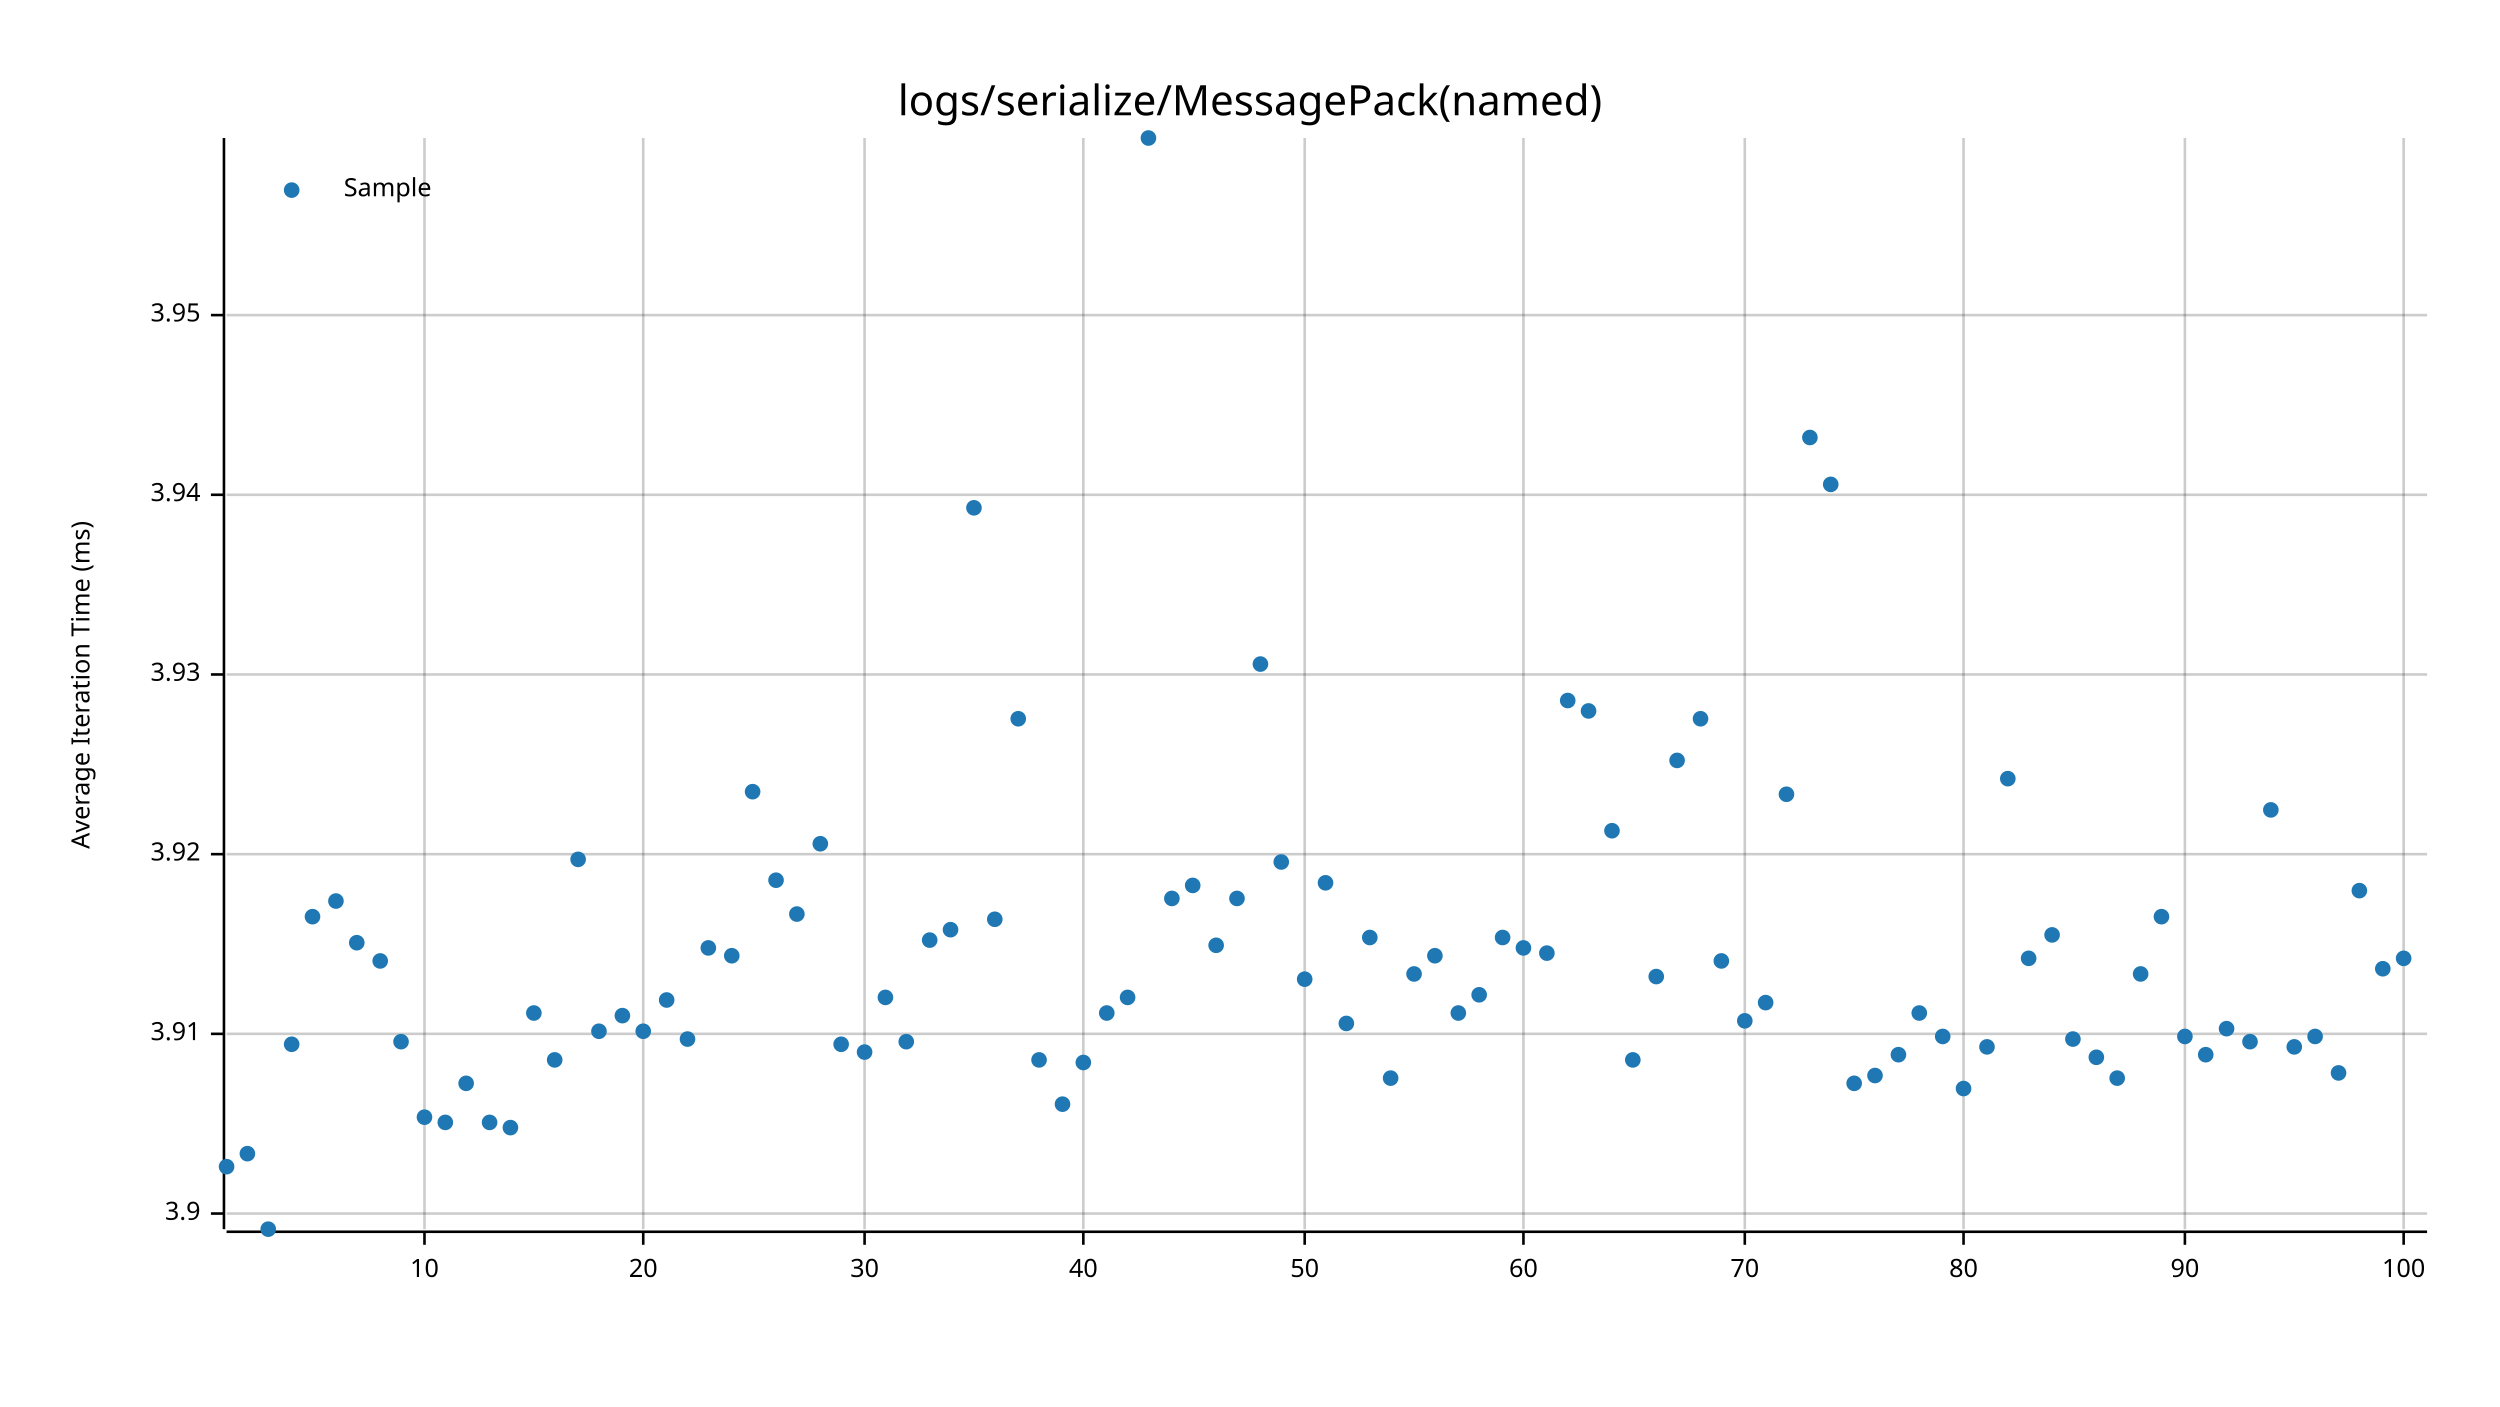
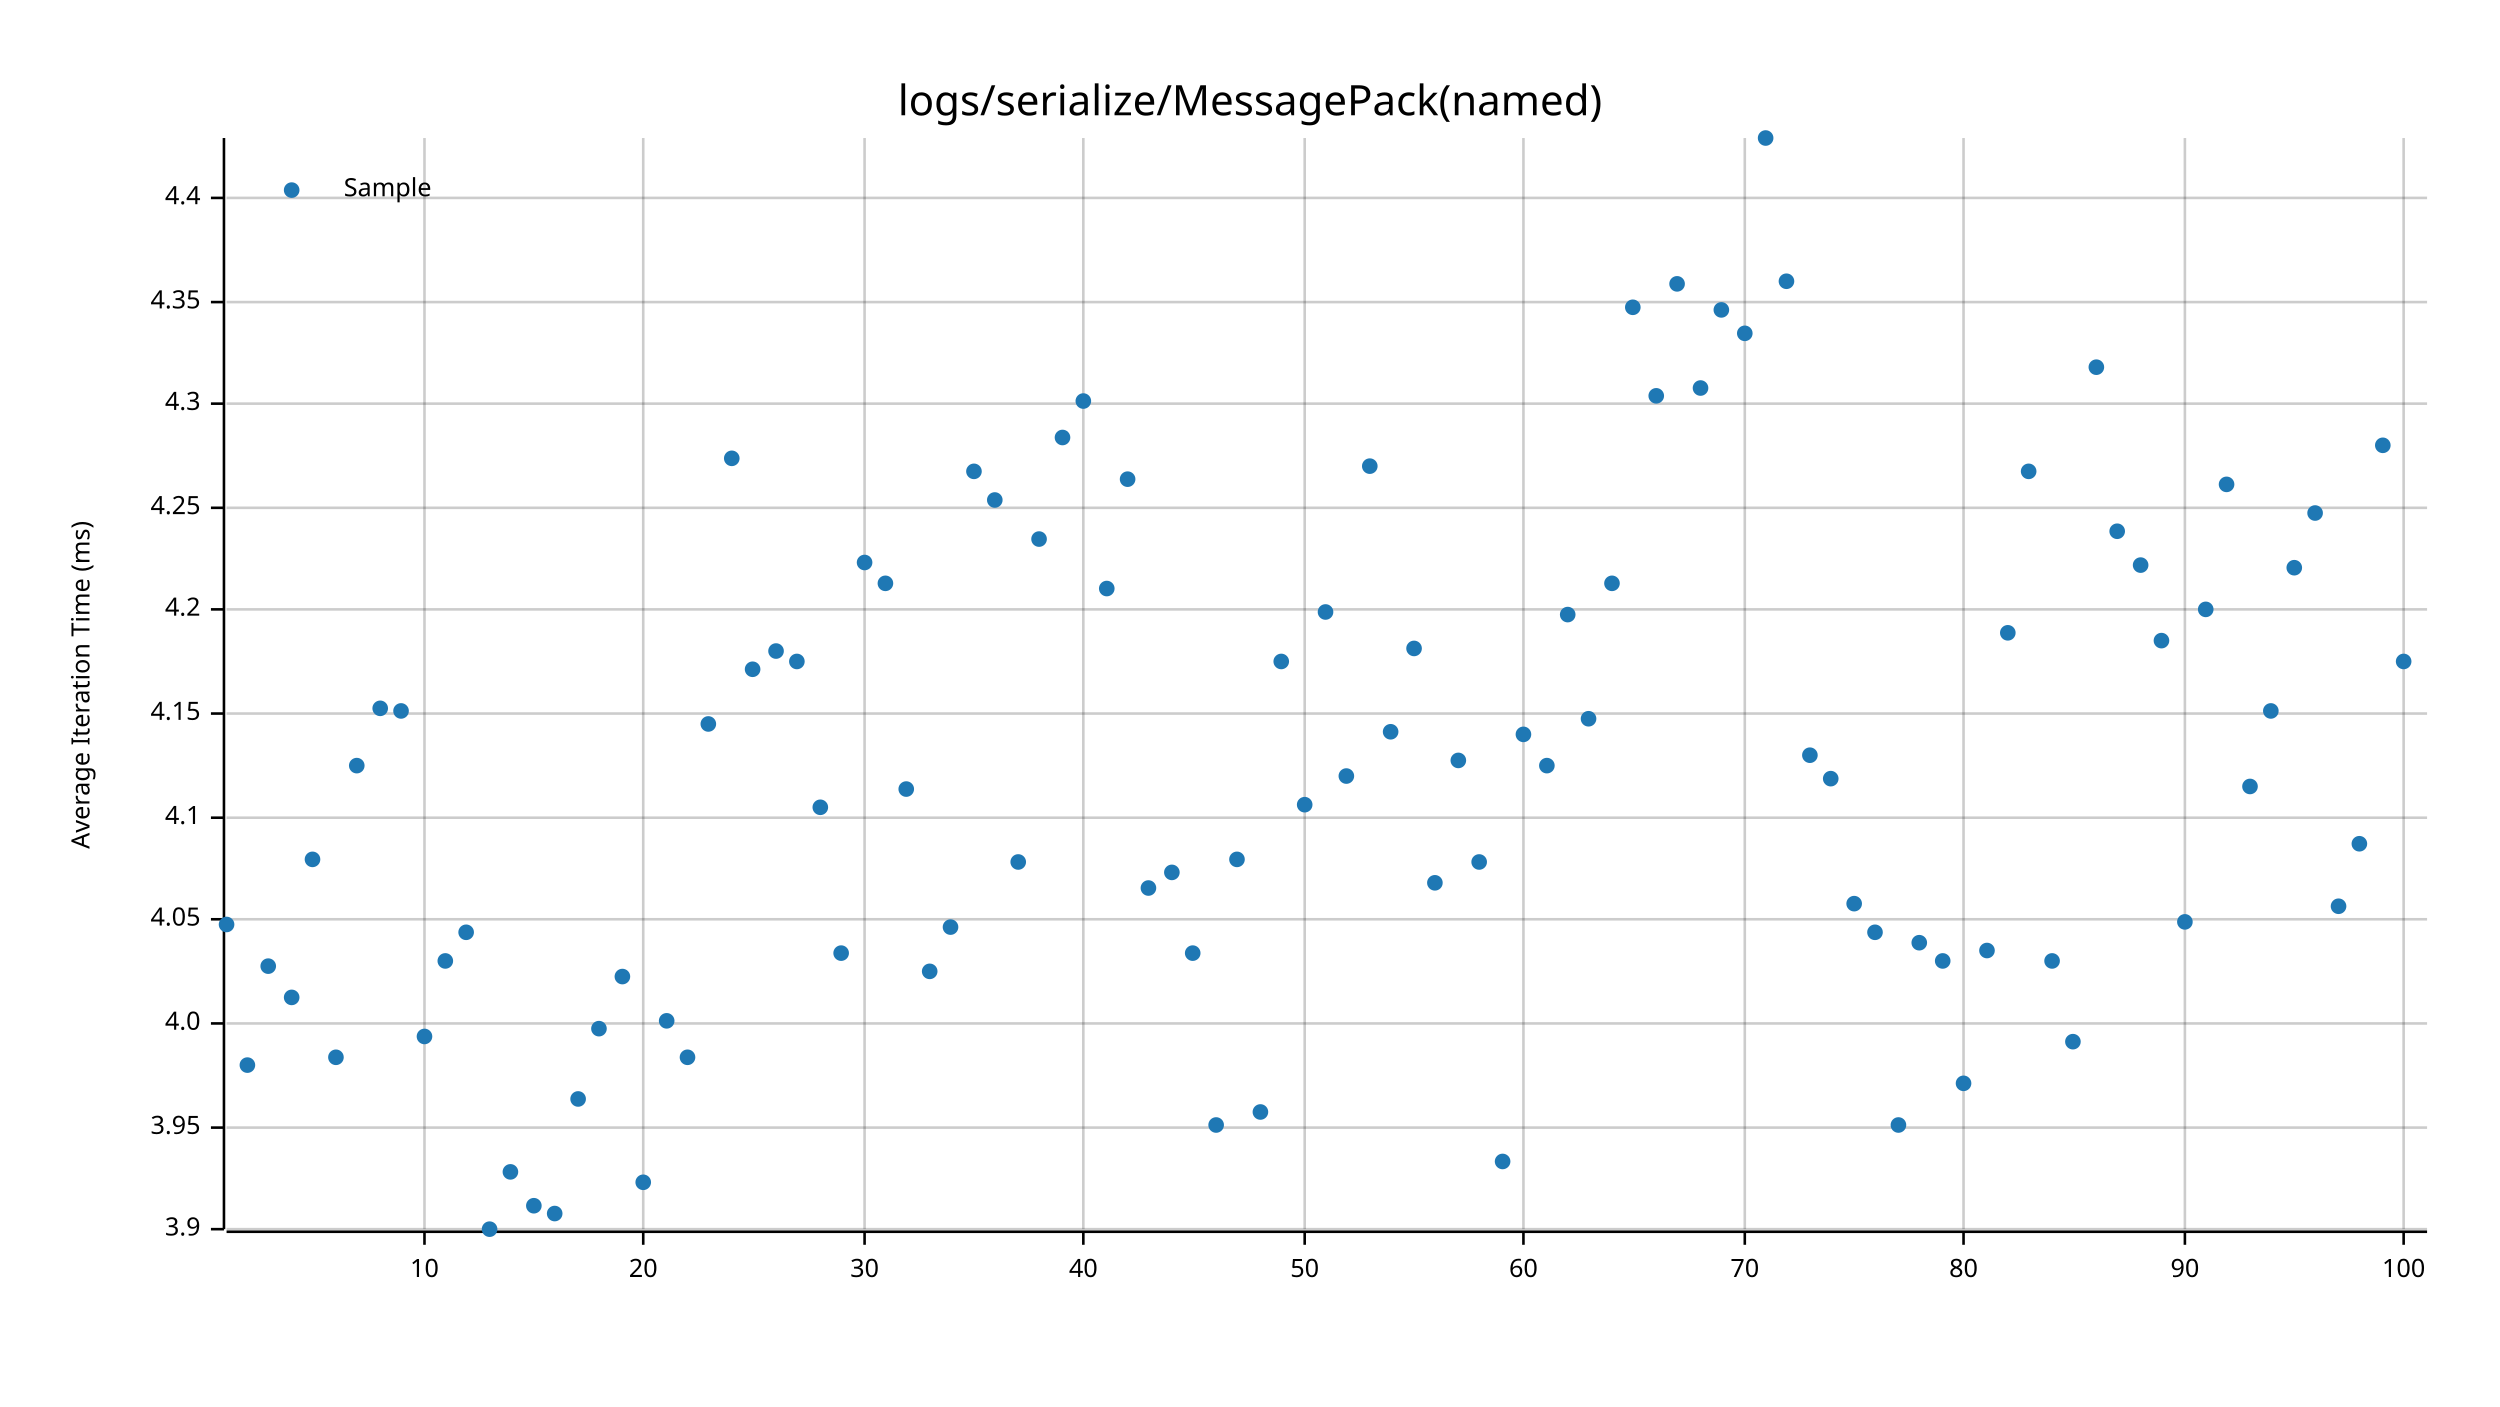
<svg xmlns="http://www.w3.org/2000/svg" style="background-color:#EEE;" width="960" height="540" viewBox="0 0 960 540">
  <text x="480" y="32" dy="0.76em" text-anchor="middle" font-family="sans-serif" font-size="16.129" opacity="1" fill="#000000">
logs/serialize/MessagePack(named)
</text>
  <text x="27" y="263" dy="0.76em" text-anchor="middle" font-family="sans-serif" font-size="9.677" opacity="1" fill="#000000" transform="rotate(270, 27, 263)">
Average Iteration Time (ms)
</text>
  <line opacity="0.2" stroke="#000000" stroke-width="1" x1="163" y1="472" x2="163" y2="53" />
  <line opacity="0.2" stroke="#000000" stroke-width="1" x1="247" y1="472" x2="247" y2="53" />
  <line opacity="0.2" stroke="#000000" stroke-width="1" x1="332" y1="472" x2="332" y2="53" />
  <line opacity="0.2" stroke="#000000" stroke-width="1" x1="416" y1="472" x2="416" y2="53" />
  <line opacity="0.2" stroke="#000000" stroke-width="1" x1="501" y1="472" x2="501" y2="53" />
  <line opacity="0.2" stroke="#000000" stroke-width="1" x1="585" y1="472" x2="585" y2="53" />
  <line opacity="0.2" stroke="#000000" stroke-width="1" x1="670" y1="472" x2="670" y2="53" />
  <line opacity="0.2" stroke="#000000" stroke-width="1" x1="754" y1="472" x2="754" y2="53" />
  <line opacity="0.2" stroke="#000000" stroke-width="1" x1="839" y1="472" x2="839" y2="53" />
  <line opacity="0.2" stroke="#000000" stroke-width="1" x1="923" y1="472" x2="923" y2="53" />
-   <line opacity="0.2" stroke="#000000" stroke-width="1" x1="87" y1="466" x2="932" y2="466" />
-   <line opacity="0.2" stroke="#000000" stroke-width="1" x1="87" y1="397" x2="932" y2="397" />
-   <line opacity="0.2" stroke="#000000" stroke-width="1" x1="87" y1="328" x2="932" y2="328" />
-   <line opacity="0.2" stroke="#000000" stroke-width="1" x1="87" y1="259" x2="932" y2="259" />
-   <line opacity="0.2" stroke="#000000" stroke-width="1" x1="87" y1="190" x2="932" y2="190" />
-   <line opacity="0.2" stroke="#000000" stroke-width="1" x1="87" y1="121" x2="932" y2="121" />
+   <line opacity="0.2" stroke="#000000" stroke-width="1" x1="87" y1="472" x2="932" y2="472" />
+   <line opacity="0.2" stroke="#000000" stroke-width="1" x1="87" y1="433" x2="932" y2="433" />
+   <line opacity="0.2" stroke="#000000" stroke-width="1" x1="87" y1="393" x2="932" y2="393" />
+   <line opacity="0.2" stroke="#000000" stroke-width="1" x1="87" y1="353" x2="932" y2="353" />
+   <line opacity="0.2" stroke="#000000" stroke-width="1" x1="87" y1="314" x2="932" y2="314" />
+   <line opacity="0.2" stroke="#000000" stroke-width="1" x1="87" y1="274" x2="932" y2="274" />
+   <line opacity="0.2" stroke="#000000" stroke-width="1" x1="87" y1="234" x2="932" y2="234" />
+   <line opacity="0.2" stroke="#000000" stroke-width="1" x1="87" y1="195" x2="932" y2="195" />
+   <line opacity="0.2" stroke="#000000" stroke-width="1" x1="87" y1="155" x2="932" y2="155" />
+   <line opacity="0.2" stroke="#000000" stroke-width="1" x1="87" y1="116" x2="932" y2="116" />
+   <line opacity="0.2" stroke="#000000" stroke-width="1" x1="87" y1="76" x2="932" y2="76" />
  <polyline fill="none" opacity="1" stroke="#000000" stroke-width="1" points="86,53 86,472 " />
-   <text x="77" y="466" dy="0.5ex" text-anchor="end" font-family="sans-serif" font-size="9.677" opacity="1" fill="#000000">
+   <text x="77" y="472" dy="0.5ex" text-anchor="end" font-family="sans-serif" font-size="9.677" opacity="1" fill="#000000">
3.9
</text>
-   <polyline fill="none" opacity="1" stroke="#000000" stroke-width="1" points="81,466 86,466 " />
-   <text x="77" y="397" dy="0.5ex" text-anchor="end" font-family="sans-serif" font-size="9.677" opacity="1" fill="#000000">
- 3.91
- </text>
-   <polyline fill="none" opacity="1" stroke="#000000" stroke-width="1" points="81,397 86,397 " />
-   <text x="77" y="328" dy="0.5ex" text-anchor="end" font-family="sans-serif" font-size="9.677" opacity="1" fill="#000000">
- 3.92
- </text>
-   <polyline fill="none" opacity="1" stroke="#000000" stroke-width="1" points="81,328 86,328 " />
-   <text x="77" y="259" dy="0.5ex" text-anchor="end" font-family="sans-serif" font-size="9.677" opacity="1" fill="#000000">
- 3.93
- </text>
-   <polyline fill="none" opacity="1" stroke="#000000" stroke-width="1" points="81,259 86,259 " />
-   <text x="77" y="190" dy="0.5ex" text-anchor="end" font-family="sans-serif" font-size="9.677" opacity="1" fill="#000000">
- 3.94
- </text>
-   <polyline fill="none" opacity="1" stroke="#000000" stroke-width="1" points="81,190 86,190 " />
-   <text x="77" y="121" dy="0.5ex" text-anchor="end" font-family="sans-serif" font-size="9.677" opacity="1" fill="#000000">
+   <polyline fill="none" opacity="1" stroke="#000000" stroke-width="1" points="81,472 86,472 " />
+   <text x="77" y="433" dy="0.5ex" text-anchor="end" font-family="sans-serif" font-size="9.677" opacity="1" fill="#000000">
3.95
</text>
-   <polyline fill="none" opacity="1" stroke="#000000" stroke-width="1" points="81,121 86,121 " />
+   <polyline fill="none" opacity="1" stroke="#000000" stroke-width="1" points="81,433 86,433 " />
+   <text x="77" y="393" dy="0.5ex" text-anchor="end" font-family="sans-serif" font-size="9.677" opacity="1" fill="#000000">
+ 4.0
+ </text>
+   <polyline fill="none" opacity="1" stroke="#000000" stroke-width="1" points="81,393 86,393 " />
+   <text x="77" y="353" dy="0.5ex" text-anchor="end" font-family="sans-serif" font-size="9.677" opacity="1" fill="#000000">
+ 4.05
+ </text>
+   <polyline fill="none" opacity="1" stroke="#000000" stroke-width="1" points="81,353 86,353 " />
+   <text x="77" y="314" dy="0.5ex" text-anchor="end" font-family="sans-serif" font-size="9.677" opacity="1" fill="#000000">
+ 4.1
+ </text>
+   <polyline fill="none" opacity="1" stroke="#000000" stroke-width="1" points="81,314 86,314 " />
+   <text x="77" y="274" dy="0.5ex" text-anchor="end" font-family="sans-serif" font-size="9.677" opacity="1" fill="#000000">
+ 4.15
+ </text>
+   <polyline fill="none" opacity="1" stroke="#000000" stroke-width="1" points="81,274 86,274 " />
+   <text x="77" y="234" dy="0.5ex" text-anchor="end" font-family="sans-serif" font-size="9.677" opacity="1" fill="#000000">
+ 4.2
+ </text>
+   <polyline fill="none" opacity="1" stroke="#000000" stroke-width="1" points="81,234 86,234 " />
+   <text x="77" y="195" dy="0.5ex" text-anchor="end" font-family="sans-serif" font-size="9.677" opacity="1" fill="#000000">
+ 4.25
+ </text>
+   <polyline fill="none" opacity="1" stroke="#000000" stroke-width="1" points="81,195 86,195 " />
+   <text x="77" y="155" dy="0.5ex" text-anchor="end" font-family="sans-serif" font-size="9.677" opacity="1" fill="#000000">
+ 4.3
+ </text>
+   <polyline fill="none" opacity="1" stroke="#000000" stroke-width="1" points="81,155 86,155 " />
+   <text x="77" y="116" dy="0.5ex" text-anchor="end" font-family="sans-serif" font-size="9.677" opacity="1" fill="#000000">
+ 4.35
+ </text>
+   <polyline fill="none" opacity="1" stroke="#000000" stroke-width="1" points="81,116 86,116 " />
+   <text x="77" y="76" dy="0.5ex" text-anchor="end" font-family="sans-serif" font-size="9.677" opacity="1" fill="#000000">
+ 4.4
+ </text>
+   <polyline fill="none" opacity="1" stroke="#000000" stroke-width="1" points="81,76 86,76 " />
  <polyline fill="none" opacity="1" stroke="#000000" stroke-width="1" points="87,473 932,473 " />
  <text x="163" y="483" dy="0.76em" text-anchor="middle" font-family="sans-serif" font-size="9.677" opacity="1" fill="#000000">
10
</text>
  <polyline fill="none" opacity="1" stroke="#000000" stroke-width="1" points="163,473 163,478 " />
  <text x="247" y="483" dy="0.76em" text-anchor="middle" font-family="sans-serif" font-size="9.677" opacity="1" fill="#000000">
20
</text>
  <polyline fill="none" opacity="1" stroke="#000000" stroke-width="1" points="247,473 247,478 " />
  <text x="332" y="483" dy="0.76em" text-anchor="middle" font-family="sans-serif" font-size="9.677" opacity="1" fill="#000000">
30
</text>
  <polyline fill="none" opacity="1" stroke="#000000" stroke-width="1" points="332,473 332,478 " />
  <text x="416" y="483" dy="0.76em" text-anchor="middle" font-family="sans-serif" font-size="9.677" opacity="1" fill="#000000">
40
</text>
  <polyline fill="none" opacity="1" stroke="#000000" stroke-width="1" points="416,473 416,478 " />
  <text x="501" y="483" dy="0.76em" text-anchor="middle" font-family="sans-serif" font-size="9.677" opacity="1" fill="#000000">
50
</text>
  <polyline fill="none" opacity="1" stroke="#000000" stroke-width="1" points="501,473 501,478 " />
  <text x="585" y="483" dy="0.76em" text-anchor="middle" font-family="sans-serif" font-size="9.677" opacity="1" fill="#000000">
60
</text>
  <polyline fill="none" opacity="1" stroke="#000000" stroke-width="1" points="585,473 585,478 " />
  <text x="670" y="483" dy="0.76em" text-anchor="middle" font-family="sans-serif" font-size="9.677" opacity="1" fill="#000000">
70
</text>
  <polyline fill="none" opacity="1" stroke="#000000" stroke-width="1" points="670,473 670,478 " />
  <text x="754" y="483" dy="0.76em" text-anchor="middle" font-family="sans-serif" font-size="9.677" opacity="1" fill="#000000">
80
</text>
  <polyline fill="none" opacity="1" stroke="#000000" stroke-width="1" points="754,473 754,478 " />
  <text x="839" y="483" dy="0.76em" text-anchor="middle" font-family="sans-serif" font-size="9.677" opacity="1" fill="#000000">
90
</text>
  <polyline fill="none" opacity="1" stroke="#000000" stroke-width="1" points="839,473 839,478 " />
  <text x="923" y="483" dy="0.76em" text-anchor="middle" font-family="sans-serif" font-size="9.677" opacity="1" fill="#000000">
100
</text>
  <polyline fill="none" opacity="1" stroke="#000000" stroke-width="1" points="923,473 923,478 " />
-   <circle cx="87" cy="448" r="3" opacity="1" fill="#1F78B4" stroke="none" stroke-width="1" />
-   <circle cx="95" cy="443" r="3" opacity="1" fill="#1F78B4" stroke="none" stroke-width="1" />
-   <circle cx="103" cy="472" r="3" opacity="1" fill="#1F78B4" stroke="none" stroke-width="1" />
-   <circle cx="112" cy="401" r="3" opacity="1" fill="#1F78B4" stroke="none" stroke-width="1" />
-   <circle cx="120" cy="352" r="3" opacity="1" fill="#1F78B4" stroke="none" stroke-width="1" />
-   <circle cx="129" cy="346" r="3" opacity="1" fill="#1F78B4" stroke="none" stroke-width="1" />
-   <circle cx="137" cy="362" r="3" opacity="1" fill="#1F78B4" stroke="none" stroke-width="1" />
-   <circle cx="146" cy="369" r="3" opacity="1" fill="#1F78B4" stroke="none" stroke-width="1" />
-   <circle cx="154" cy="400" r="3" opacity="1" fill="#1F78B4" stroke="none" stroke-width="1" />
-   <circle cx="163" cy="429" r="3" opacity="1" fill="#1F78B4" stroke="none" stroke-width="1" />
-   <circle cx="171" cy="431" r="3" opacity="1" fill="#1F78B4" stroke="none" stroke-width="1" />
-   <circle cx="179" cy="416" r="3" opacity="1" fill="#1F78B4" stroke="none" stroke-width="1" />
-   <circle cx="188" cy="431" r="3" opacity="1" fill="#1F78B4" stroke="none" stroke-width="1" />
-   <circle cx="196" cy="433" r="3" opacity="1" fill="#1F78B4" stroke="none" stroke-width="1" />
-   <circle cx="205" cy="389" r="3" opacity="1" fill="#1F78B4" stroke="none" stroke-width="1" />
-   <circle cx="213" cy="407" r="3" opacity="1" fill="#1F78B4" stroke="none" stroke-width="1" />
-   <circle cx="222" cy="330" r="3" opacity="1" fill="#1F78B4" stroke="none" stroke-width="1" />
-   <circle cx="230" cy="396" r="3" opacity="1" fill="#1F78B4" stroke="none" stroke-width="1" />
-   <circle cx="239" cy="390" r="3" opacity="1" fill="#1F78B4" stroke="none" stroke-width="1" />
-   <circle cx="247" cy="396" r="3" opacity="1" fill="#1F78B4" stroke="none" stroke-width="1" />
-   <circle cx="256" cy="384" r="3" opacity="1" fill="#1F78B4" stroke="none" stroke-width="1" />
-   <circle cx="264" cy="399" r="3" opacity="1" fill="#1F78B4" stroke="none" stroke-width="1" />
-   <circle cx="272" cy="364" r="3" opacity="1" fill="#1F78B4" stroke="none" stroke-width="1" />
-   <circle cx="281" cy="367" r="3" opacity="1" fill="#1F78B4" stroke="none" stroke-width="1" />
-   <circle cx="289" cy="304" r="3" opacity="1" fill="#1F78B4" stroke="none" stroke-width="1" />
-   <circle cx="298" cy="338" r="3" opacity="1" fill="#1F78B4" stroke="none" stroke-width="1" />
-   <circle cx="306" cy="351" r="3" opacity="1" fill="#1F78B4" stroke="none" stroke-width="1" />
-   <circle cx="315" cy="324" r="3" opacity="1" fill="#1F78B4" stroke="none" stroke-width="1" />
-   <circle cx="323" cy="401" r="3" opacity="1" fill="#1F78B4" stroke="none" stroke-width="1" />
-   <circle cx="332" cy="404" r="3" opacity="1" fill="#1F78B4" stroke="none" stroke-width="1" />
-   <circle cx="340" cy="383" r="3" opacity="1" fill="#1F78B4" stroke="none" stroke-width="1" />
-   <circle cx="348" cy="400" r="3" opacity="1" fill="#1F78B4" stroke="none" stroke-width="1" />
-   <circle cx="357" cy="361" r="3" opacity="1" fill="#1F78B4" stroke="none" stroke-width="1" />
-   <circle cx="365" cy="357" r="3" opacity="1" fill="#1F78B4" stroke="none" stroke-width="1" />
-   <circle cx="374" cy="195" r="3" opacity="1" fill="#1F78B4" stroke="none" stroke-width="1" />
-   <circle cx="382" cy="353" r="3" opacity="1" fill="#1F78B4" stroke="none" stroke-width="1" />
-   <circle cx="391" cy="276" r="3" opacity="1" fill="#1F78B4" stroke="none" stroke-width="1" />
-   <circle cx="399" cy="407" r="3" opacity="1" fill="#1F78B4" stroke="none" stroke-width="1" />
-   <circle cx="408" cy="424" r="3" opacity="1" fill="#1F78B4" stroke="none" stroke-width="1" />
-   <circle cx="416" cy="408" r="3" opacity="1" fill="#1F78B4" stroke="none" stroke-width="1" />
-   <circle cx="425" cy="389" r="3" opacity="1" fill="#1F78B4" stroke="none" stroke-width="1" />
-   <circle cx="433" cy="383" r="3" opacity="1" fill="#1F78B4" stroke="none" stroke-width="1" />
-   <circle cx="441" cy="53" r="3" opacity="1" fill="#1F78B4" stroke="none" stroke-width="1" />
-   <circle cx="450" cy="345" r="3" opacity="1" fill="#1F78B4" stroke="none" stroke-width="1" />
-   <circle cx="458" cy="340" r="3" opacity="1" fill="#1F78B4" stroke="none" stroke-width="1" />
-   <circle cx="467" cy="363" r="3" opacity="1" fill="#1F78B4" stroke="none" stroke-width="1" />
-   <circle cx="475" cy="345" r="3" opacity="1" fill="#1F78B4" stroke="none" stroke-width="1" />
-   <circle cx="484" cy="255" r="3" opacity="1" fill="#1F78B4" stroke="none" stroke-width="1" />
-   <circle cx="492" cy="331" r="3" opacity="1" fill="#1F78B4" stroke="none" stroke-width="1" />
-   <circle cx="501" cy="376" r="3" opacity="1" fill="#1F78B4" stroke="none" stroke-width="1" />
-   <circle cx="509" cy="339" r="3" opacity="1" fill="#1F78B4" stroke="none" stroke-width="1" />
-   <circle cx="517" cy="393" r="3" opacity="1" fill="#1F78B4" stroke="none" stroke-width="1" />
-   <circle cx="526" cy="360" r="3" opacity="1" fill="#1F78B4" stroke="none" stroke-width="1" />
-   <circle cx="534" cy="414" r="3" opacity="1" fill="#1F78B4" stroke="none" stroke-width="1" />
-   <circle cx="543" cy="374" r="3" opacity="1" fill="#1F78B4" stroke="none" stroke-width="1" />
-   <circle cx="551" cy="367" r="3" opacity="1" fill="#1F78B4" stroke="none" stroke-width="1" />
-   <circle cx="560" cy="389" r="3" opacity="1" fill="#1F78B4" stroke="none" stroke-width="1" />
-   <circle cx="568" cy="382" r="3" opacity="1" fill="#1F78B4" stroke="none" stroke-width="1" />
-   <circle cx="577" cy="360" r="3" opacity="1" fill="#1F78B4" stroke="none" stroke-width="1" />
-   <circle cx="585" cy="364" r="3" opacity="1" fill="#1F78B4" stroke="none" stroke-width="1" />
-   <circle cx="594" cy="366" r="3" opacity="1" fill="#1F78B4" stroke="none" stroke-width="1" />
-   <circle cx="602" cy="269" r="3" opacity="1" fill="#1F78B4" stroke="none" stroke-width="1" />
-   <circle cx="610" cy="273" r="3" opacity="1" fill="#1F78B4" stroke="none" stroke-width="1" />
-   <circle cx="619" cy="319" r="3" opacity="1" fill="#1F78B4" stroke="none" stroke-width="1" />
-   <circle cx="627" cy="407" r="3" opacity="1" fill="#1F78B4" stroke="none" stroke-width="1" />
-   <circle cx="636" cy="375" r="3" opacity="1" fill="#1F78B4" stroke="none" stroke-width="1" />
-   <circle cx="644" cy="292" r="3" opacity="1" fill="#1F78B4" stroke="none" stroke-width="1" />
-   <circle cx="653" cy="276" r="3" opacity="1" fill="#1F78B4" stroke="none" stroke-width="1" />
-   <circle cx="661" cy="369" r="3" opacity="1" fill="#1F78B4" stroke="none" stroke-width="1" />
-   <circle cx="670" cy="392" r="3" opacity="1" fill="#1F78B4" stroke="none" stroke-width="1" />
-   <circle cx="678" cy="385" r="3" opacity="1" fill="#1F78B4" stroke="none" stroke-width="1" />
-   <circle cx="686" cy="305" r="3" opacity="1" fill="#1F78B4" stroke="none" stroke-width="1" />
-   <circle cx="695" cy="168" r="3" opacity="1" fill="#1F78B4" stroke="none" stroke-width="1" />
-   <circle cx="703" cy="186" r="3" opacity="1" fill="#1F78B4" stroke="none" stroke-width="1" />
-   <circle cx="712" cy="416" r="3" opacity="1" fill="#1F78B4" stroke="none" stroke-width="1" />
-   <circle cx="720" cy="413" r="3" opacity="1" fill="#1F78B4" stroke="none" stroke-width="1" />
-   <circle cx="729" cy="405" r="3" opacity="1" fill="#1F78B4" stroke="none" stroke-width="1" />
-   <circle cx="737" cy="389" r="3" opacity="1" fill="#1F78B4" stroke="none" stroke-width="1" />
-   <circle cx="746" cy="398" r="3" opacity="1" fill="#1F78B4" stroke="none" stroke-width="1" />
-   <circle cx="754" cy="418" r="3" opacity="1" fill="#1F78B4" stroke="none" stroke-width="1" />
-   <circle cx="763" cy="402" r="3" opacity="1" fill="#1F78B4" stroke="none" stroke-width="1" />
-   <circle cx="771" cy="299" r="3" opacity="1" fill="#1F78B4" stroke="none" stroke-width="1" />
-   <circle cx="779" cy="368" r="3" opacity="1" fill="#1F78B4" stroke="none" stroke-width="1" />
-   <circle cx="788" cy="359" r="3" opacity="1" fill="#1F78B4" stroke="none" stroke-width="1" />
-   <circle cx="796" cy="399" r="3" opacity="1" fill="#1F78B4" stroke="none" stroke-width="1" />
-   <circle cx="805" cy="406" r="3" opacity="1" fill="#1F78B4" stroke="none" stroke-width="1" />
-   <circle cx="813" cy="414" r="3" opacity="1" fill="#1F78B4" stroke="none" stroke-width="1" />
-   <circle cx="822" cy="374" r="3" opacity="1" fill="#1F78B4" stroke="none" stroke-width="1" />
-   <circle cx="830" cy="352" r="3" opacity="1" fill="#1F78B4" stroke="none" stroke-width="1" />
-   <circle cx="839" cy="398" r="3" opacity="1" fill="#1F78B4" stroke="none" stroke-width="1" />
-   <circle cx="847" cy="405" r="3" opacity="1" fill="#1F78B4" stroke="none" stroke-width="1" />
-   <circle cx="855" cy="395" r="3" opacity="1" fill="#1F78B4" stroke="none" stroke-width="1" />
-   <circle cx="864" cy="400" r="3" opacity="1" fill="#1F78B4" stroke="none" stroke-width="1" />
-   <circle cx="872" cy="311" r="3" opacity="1" fill="#1F78B4" stroke="none" stroke-width="1" />
-   <circle cx="881" cy="402" r="3" opacity="1" fill="#1F78B4" stroke="none" stroke-width="1" />
-   <circle cx="889" cy="398" r="3" opacity="1" fill="#1F78B4" stroke="none" stroke-width="1" />
-   <circle cx="898" cy="412" r="3" opacity="1" fill="#1F78B4" stroke="none" stroke-width="1" />
-   <circle cx="906" cy="342" r="3" opacity="1" fill="#1F78B4" stroke="none" stroke-width="1" />
-   <circle cx="915" cy="372" r="3" opacity="1" fill="#1F78B4" stroke="none" stroke-width="1" />
-   <circle cx="923" cy="368" r="3" opacity="1" fill="#1F78B4" stroke="none" stroke-width="1" />
+   <circle cx="87" cy="355" r="3" opacity="1" fill="#1F78B4" stroke="none" stroke-width="1" />
+   <circle cx="95" cy="409" r="3" opacity="1" fill="#1F78B4" stroke="none" stroke-width="1" />
+   <circle cx="103" cy="371" r="3" opacity="1" fill="#1F78B4" stroke="none" stroke-width="1" />
+   <circle cx="112" cy="383" r="3" opacity="1" fill="#1F78B4" stroke="none" stroke-width="1" />
+   <circle cx="120" cy="330" r="3" opacity="1" fill="#1F78B4" stroke="none" stroke-width="1" />
+   <circle cx="129" cy="406" r="3" opacity="1" fill="#1F78B4" stroke="none" stroke-width="1" />
+   <circle cx="137" cy="294" r="3" opacity="1" fill="#1F78B4" stroke="none" stroke-width="1" />
+   <circle cx="146" cy="272" r="3" opacity="1" fill="#1F78B4" stroke="none" stroke-width="1" />
+   <circle cx="154" cy="273" r="3" opacity="1" fill="#1F78B4" stroke="none" stroke-width="1" />
+   <circle cx="163" cy="398" r="3" opacity="1" fill="#1F78B4" stroke="none" stroke-width="1" />
+   <circle cx="171" cy="369" r="3" opacity="1" fill="#1F78B4" stroke="none" stroke-width="1" />
+   <circle cx="179" cy="358" r="3" opacity="1" fill="#1F78B4" stroke="none" stroke-width="1" />
+   <circle cx="188" cy="472" r="3" opacity="1" fill="#1F78B4" stroke="none" stroke-width="1" />
+   <circle cx="196" cy="450" r="3" opacity="1" fill="#1F78B4" stroke="none" stroke-width="1" />
+   <circle cx="205" cy="463" r="3" opacity="1" fill="#1F78B4" stroke="none" stroke-width="1" />
+   <circle cx="213" cy="466" r="3" opacity="1" fill="#1F78B4" stroke="none" stroke-width="1" />
+   <circle cx="222" cy="422" r="3" opacity="1" fill="#1F78B4" stroke="none" stroke-width="1" />
+   <circle cx="230" cy="395" r="3" opacity="1" fill="#1F78B4" stroke="none" stroke-width="1" />
+   <circle cx="239" cy="375" r="3" opacity="1" fill="#1F78B4" stroke="none" stroke-width="1" />
+   <circle cx="247" cy="454" r="3" opacity="1" fill="#1F78B4" stroke="none" stroke-width="1" />
+   <circle cx="256" cy="392" r="3" opacity="1" fill="#1F78B4" stroke="none" stroke-width="1" />
+   <circle cx="264" cy="406" r="3" opacity="1" fill="#1F78B4" stroke="none" stroke-width="1" />
+   <circle cx="272" cy="278" r="3" opacity="1" fill="#1F78B4" stroke="none" stroke-width="1" />
+   <circle cx="281" cy="176" r="3" opacity="1" fill="#1F78B4" stroke="none" stroke-width="1" />
+   <circle cx="289" cy="257" r="3" opacity="1" fill="#1F78B4" stroke="none" stroke-width="1" />
+   <circle cx="298" cy="250" r="3" opacity="1" fill="#1F78B4" stroke="none" stroke-width="1" />
+   <circle cx="306" cy="254" r="3" opacity="1" fill="#1F78B4" stroke="none" stroke-width="1" />
+   <circle cx="315" cy="310" r="3" opacity="1" fill="#1F78B4" stroke="none" stroke-width="1" />
+   <circle cx="323" cy="366" r="3" opacity="1" fill="#1F78B4" stroke="none" stroke-width="1" />
+   <circle cx="332" cy="216" r="3" opacity="1" fill="#1F78B4" stroke="none" stroke-width="1" />
+   <circle cx="340" cy="224" r="3" opacity="1" fill="#1F78B4" stroke="none" stroke-width="1" />
+   <circle cx="348" cy="303" r="3" opacity="1" fill="#1F78B4" stroke="none" stroke-width="1" />
+   <circle cx="357" cy="373" r="3" opacity="1" fill="#1F78B4" stroke="none" stroke-width="1" />
+   <circle cx="365" cy="356" r="3" opacity="1" fill="#1F78B4" stroke="none" stroke-width="1" />
+   <circle cx="374" cy="181" r="3" opacity="1" fill="#1F78B4" stroke="none" stroke-width="1" />
+   <circle cx="382" cy="192" r="3" opacity="1" fill="#1F78B4" stroke="none" stroke-width="1" />
+   <circle cx="391" cy="331" r="3" opacity="1" fill="#1F78B4" stroke="none" stroke-width="1" />
+   <circle cx="399" cy="207" r="3" opacity="1" fill="#1F78B4" stroke="none" stroke-width="1" />
+   <circle cx="408" cy="168" r="3" opacity="1" fill="#1F78B4" stroke="none" stroke-width="1" />
+   <circle cx="416" cy="154" r="3" opacity="1" fill="#1F78B4" stroke="none" stroke-width="1" />
+   <circle cx="425" cy="226" r="3" opacity="1" fill="#1F78B4" stroke="none" stroke-width="1" />
+   <circle cx="433" cy="184" r="3" opacity="1" fill="#1F78B4" stroke="none" stroke-width="1" />
+   <circle cx="441" cy="341" r="3" opacity="1" fill="#1F78B4" stroke="none" stroke-width="1" />
+   <circle cx="450" cy="335" r="3" opacity="1" fill="#1F78B4" stroke="none" stroke-width="1" />
+   <circle cx="458" cy="366" r="3" opacity="1" fill="#1F78B4" stroke="none" stroke-width="1" />
+   <circle cx="467" cy="432" r="3" opacity="1" fill="#1F78B4" stroke="none" stroke-width="1" />
+   <circle cx="475" cy="330" r="3" opacity="1" fill="#1F78B4" stroke="none" stroke-width="1" />
+   <circle cx="484" cy="427" r="3" opacity="1" fill="#1F78B4" stroke="none" stroke-width="1" />
+   <circle cx="492" cy="254" r="3" opacity="1" fill="#1F78B4" stroke="none" stroke-width="1" />
+   <circle cx="501" cy="309" r="3" opacity="1" fill="#1F78B4" stroke="none" stroke-width="1" />
+   <circle cx="509" cy="235" r="3" opacity="1" fill="#1F78B4" stroke="none" stroke-width="1" />
+   <circle cx="517" cy="298" r="3" opacity="1" fill="#1F78B4" stroke="none" stroke-width="1" />
+   <circle cx="526" cy="179" r="3" opacity="1" fill="#1F78B4" stroke="none" stroke-width="1" />
+   <circle cx="534" cy="281" r="3" opacity="1" fill="#1F78B4" stroke="none" stroke-width="1" />
+   <circle cx="543" cy="249" r="3" opacity="1" fill="#1F78B4" stroke="none" stroke-width="1" />
+   <circle cx="551" cy="339" r="3" opacity="1" fill="#1F78B4" stroke="none" stroke-width="1" />
+   <circle cx="560" cy="292" r="3" opacity="1" fill="#1F78B4" stroke="none" stroke-width="1" />
+   <circle cx="568" cy="331" r="3" opacity="1" fill="#1F78B4" stroke="none" stroke-width="1" />
+   <circle cx="577" cy="446" r="3" opacity="1" fill="#1F78B4" stroke="none" stroke-width="1" />
+   <circle cx="585" cy="282" r="3" opacity="1" fill="#1F78B4" stroke="none" stroke-width="1" />
+   <circle cx="594" cy="294" r="3" opacity="1" fill="#1F78B4" stroke="none" stroke-width="1" />
+   <circle cx="602" cy="236" r="3" opacity="1" fill="#1F78B4" stroke="none" stroke-width="1" />
+   <circle cx="610" cy="276" r="3" opacity="1" fill="#1F78B4" stroke="none" stroke-width="1" />
+   <circle cx="619" cy="224" r="3" opacity="1" fill="#1F78B4" stroke="none" stroke-width="1" />
+   <circle cx="627" cy="118" r="3" opacity="1" fill="#1F78B4" stroke="none" stroke-width="1" />
+   <circle cx="636" cy="152" r="3" opacity="1" fill="#1F78B4" stroke="none" stroke-width="1" />
+   <circle cx="644" cy="109" r="3" opacity="1" fill="#1F78B4" stroke="none" stroke-width="1" />
+   <circle cx="653" cy="149" r="3" opacity="1" fill="#1F78B4" stroke="none" stroke-width="1" />
+   <circle cx="661" cy="119" r="3" opacity="1" fill="#1F78B4" stroke="none" stroke-width="1" />
+   <circle cx="670" cy="128" r="3" opacity="1" fill="#1F78B4" stroke="none" stroke-width="1" />
+   <circle cx="678" cy="53" r="3" opacity="1" fill="#1F78B4" stroke="none" stroke-width="1" />
+   <circle cx="686" cy="108" r="3" opacity="1" fill="#1F78B4" stroke="none" stroke-width="1" />
+   <circle cx="695" cy="290" r="3" opacity="1" fill="#1F78B4" stroke="none" stroke-width="1" />
+   <circle cx="703" cy="299" r="3" opacity="1" fill="#1F78B4" stroke="none" stroke-width="1" />
+   <circle cx="712" cy="347" r="3" opacity="1" fill="#1F78B4" stroke="none" stroke-width="1" />
+   <circle cx="720" cy="358" r="3" opacity="1" fill="#1F78B4" stroke="none" stroke-width="1" />
+   <circle cx="729" cy="432" r="3" opacity="1" fill="#1F78B4" stroke="none" stroke-width="1" />
+   <circle cx="737" cy="362" r="3" opacity="1" fill="#1F78B4" stroke="none" stroke-width="1" />
+   <circle cx="746" cy="369" r="3" opacity="1" fill="#1F78B4" stroke="none" stroke-width="1" />
+   <circle cx="754" cy="416" r="3" opacity="1" fill="#1F78B4" stroke="none" stroke-width="1" />
+   <circle cx="763" cy="365" r="3" opacity="1" fill="#1F78B4" stroke="none" stroke-width="1" />
+   <circle cx="771" cy="243" r="3" opacity="1" fill="#1F78B4" stroke="none" stroke-width="1" />
+   <circle cx="779" cy="181" r="3" opacity="1" fill="#1F78B4" stroke="none" stroke-width="1" />
+   <circle cx="788" cy="369" r="3" opacity="1" fill="#1F78B4" stroke="none" stroke-width="1" />
+   <circle cx="796" cy="400" r="3" opacity="1" fill="#1F78B4" stroke="none" stroke-width="1" />
+   <circle cx="805" cy="141" r="3" opacity="1" fill="#1F78B4" stroke="none" stroke-width="1" />
+   <circle cx="813" cy="204" r="3" opacity="1" fill="#1F78B4" stroke="none" stroke-width="1" />
+   <circle cx="822" cy="217" r="3" opacity="1" fill="#1F78B4" stroke="none" stroke-width="1" />
+   <circle cx="830" cy="246" r="3" opacity="1" fill="#1F78B4" stroke="none" stroke-width="1" />
+   <circle cx="839" cy="354" r="3" opacity="1" fill="#1F78B4" stroke="none" stroke-width="1" />
+   <circle cx="847" cy="234" r="3" opacity="1" fill="#1F78B4" stroke="none" stroke-width="1" />
+   <circle cx="855" cy="186" r="3" opacity="1" fill="#1F78B4" stroke="none" stroke-width="1" />
+   <circle cx="864" cy="302" r="3" opacity="1" fill="#1F78B4" stroke="none" stroke-width="1" />
+   <circle cx="872" cy="273" r="3" opacity="1" fill="#1F78B4" stroke="none" stroke-width="1" />
+   <circle cx="881" cy="218" r="3" opacity="1" fill="#1F78B4" stroke="none" stroke-width="1" />
+   <circle cx="889" cy="197" r="3" opacity="1" fill="#1F78B4" stroke="none" stroke-width="1" />
+   <circle cx="898" cy="348" r="3" opacity="1" fill="#1F78B4" stroke="none" stroke-width="1" />
+   <circle cx="906" cy="324" r="3" opacity="1" fill="#1F78B4" stroke="none" stroke-width="1" />
+   <circle cx="915" cy="171" r="3" opacity="1" fill="#1F78B4" stroke="none" stroke-width="1" />
+   <circle cx="923" cy="254" r="3" opacity="1" fill="#1F78B4" stroke="none" stroke-width="1" />
  <text x="132" y="68" dy="0.76em" text-anchor="start" font-family="sans-serif" font-size="9.677" opacity="1" fill="#000000">
Sample
</text>
  <circle cx="112" cy="73" r="3" opacity="1" fill="#1F78B4" stroke="none" stroke-width="1" />
</svg>
